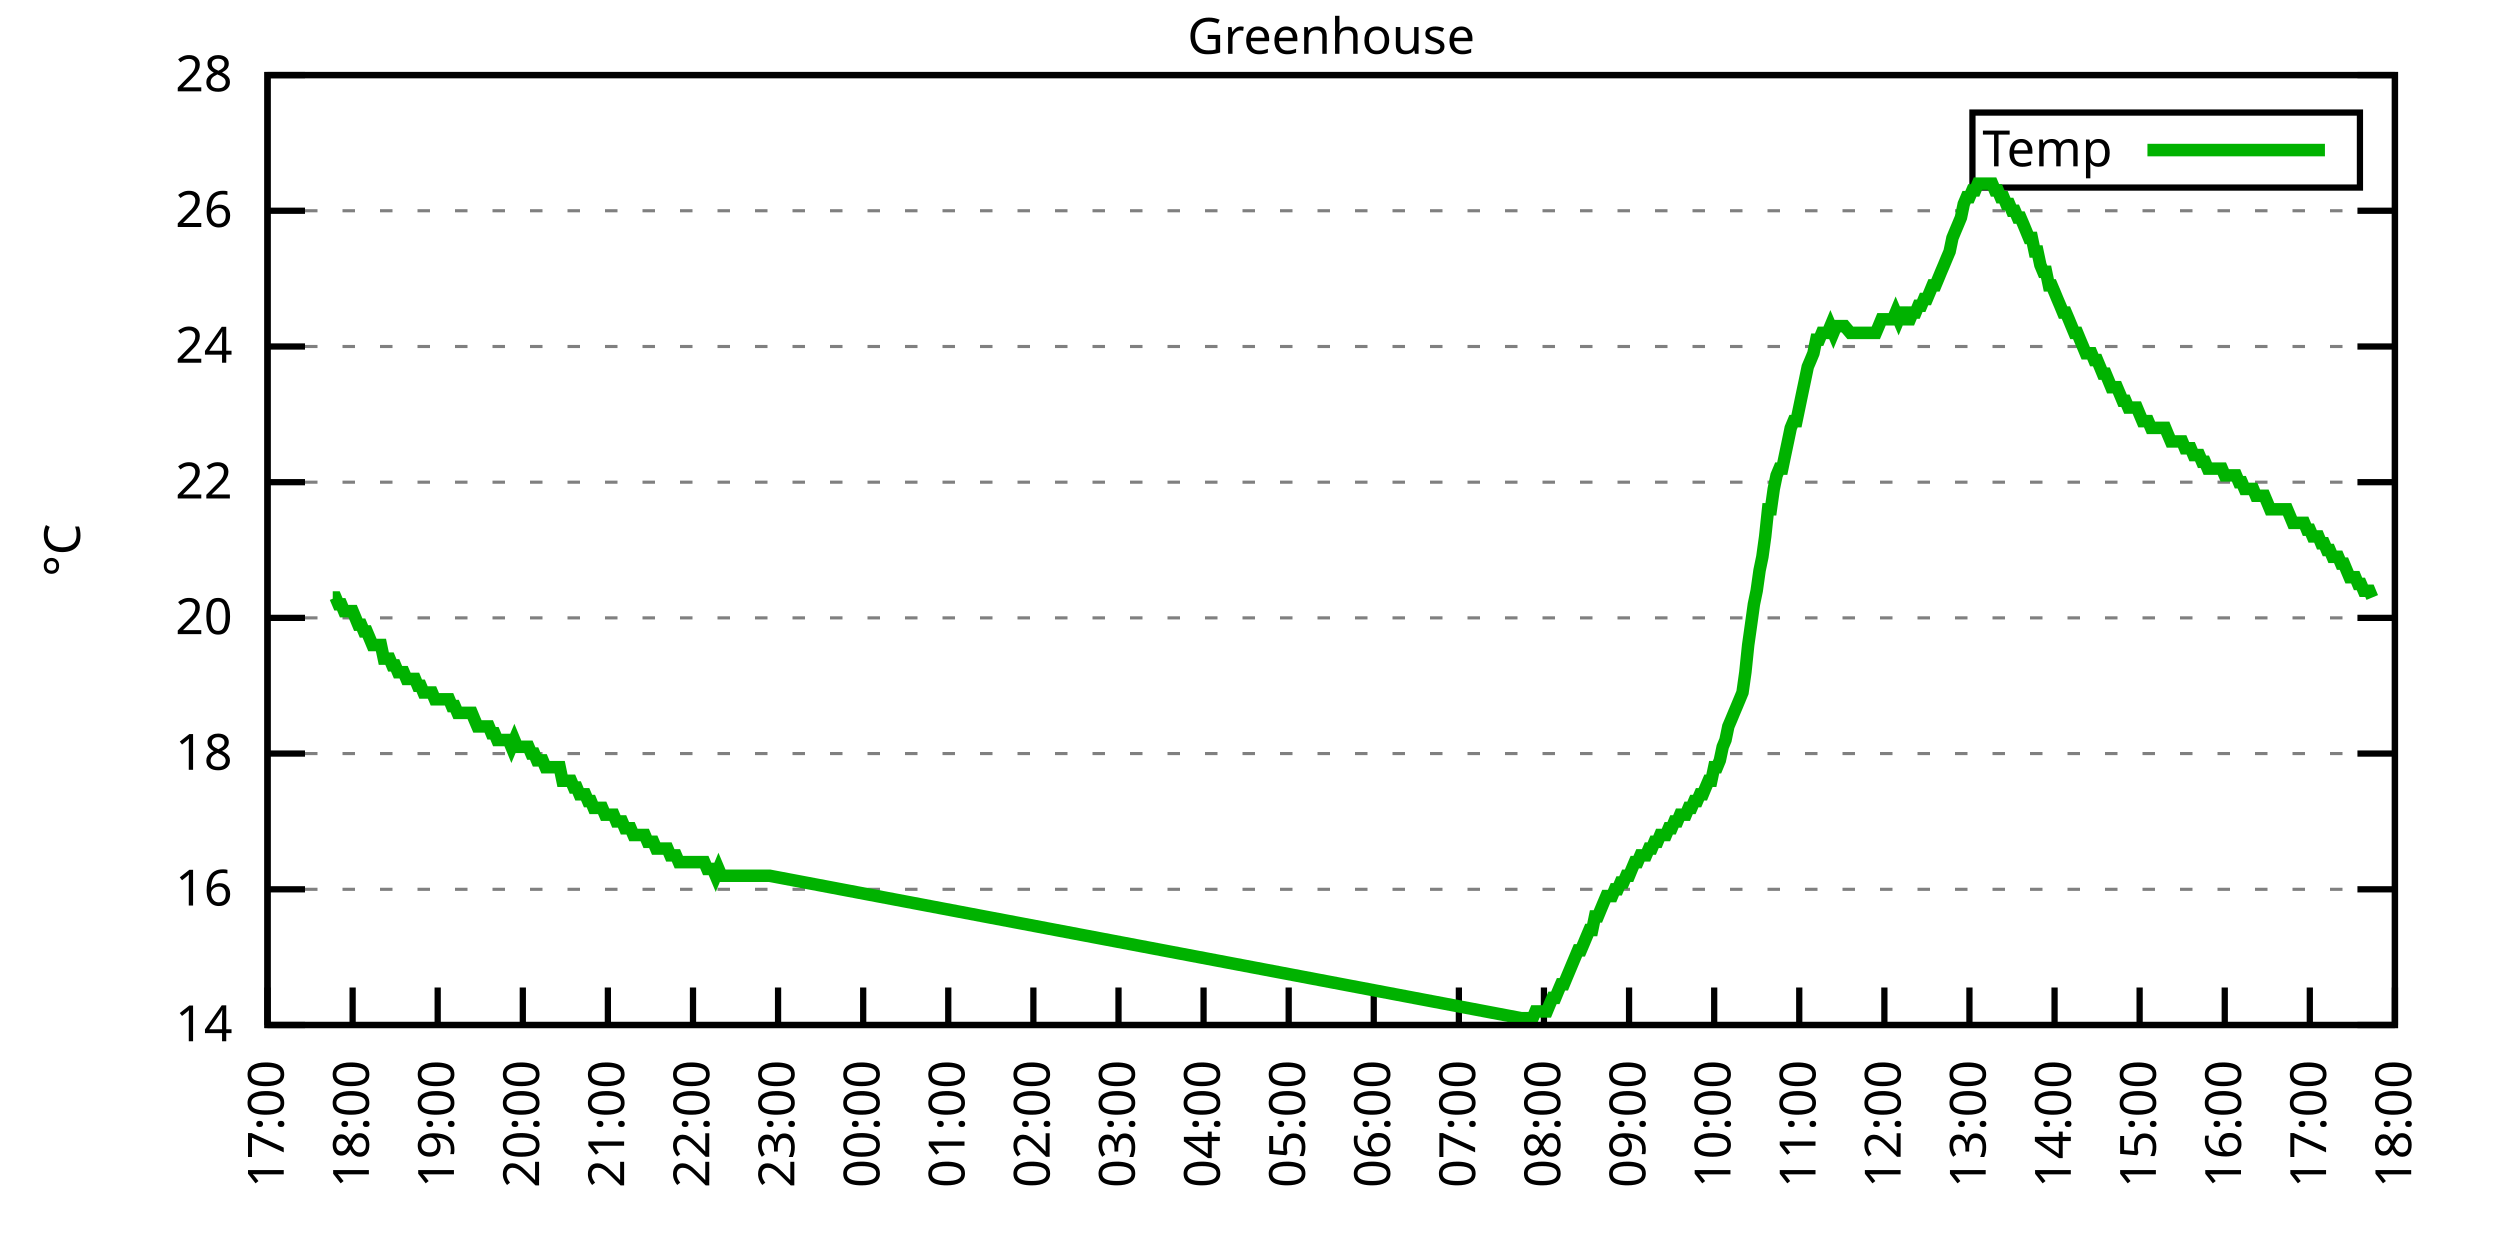
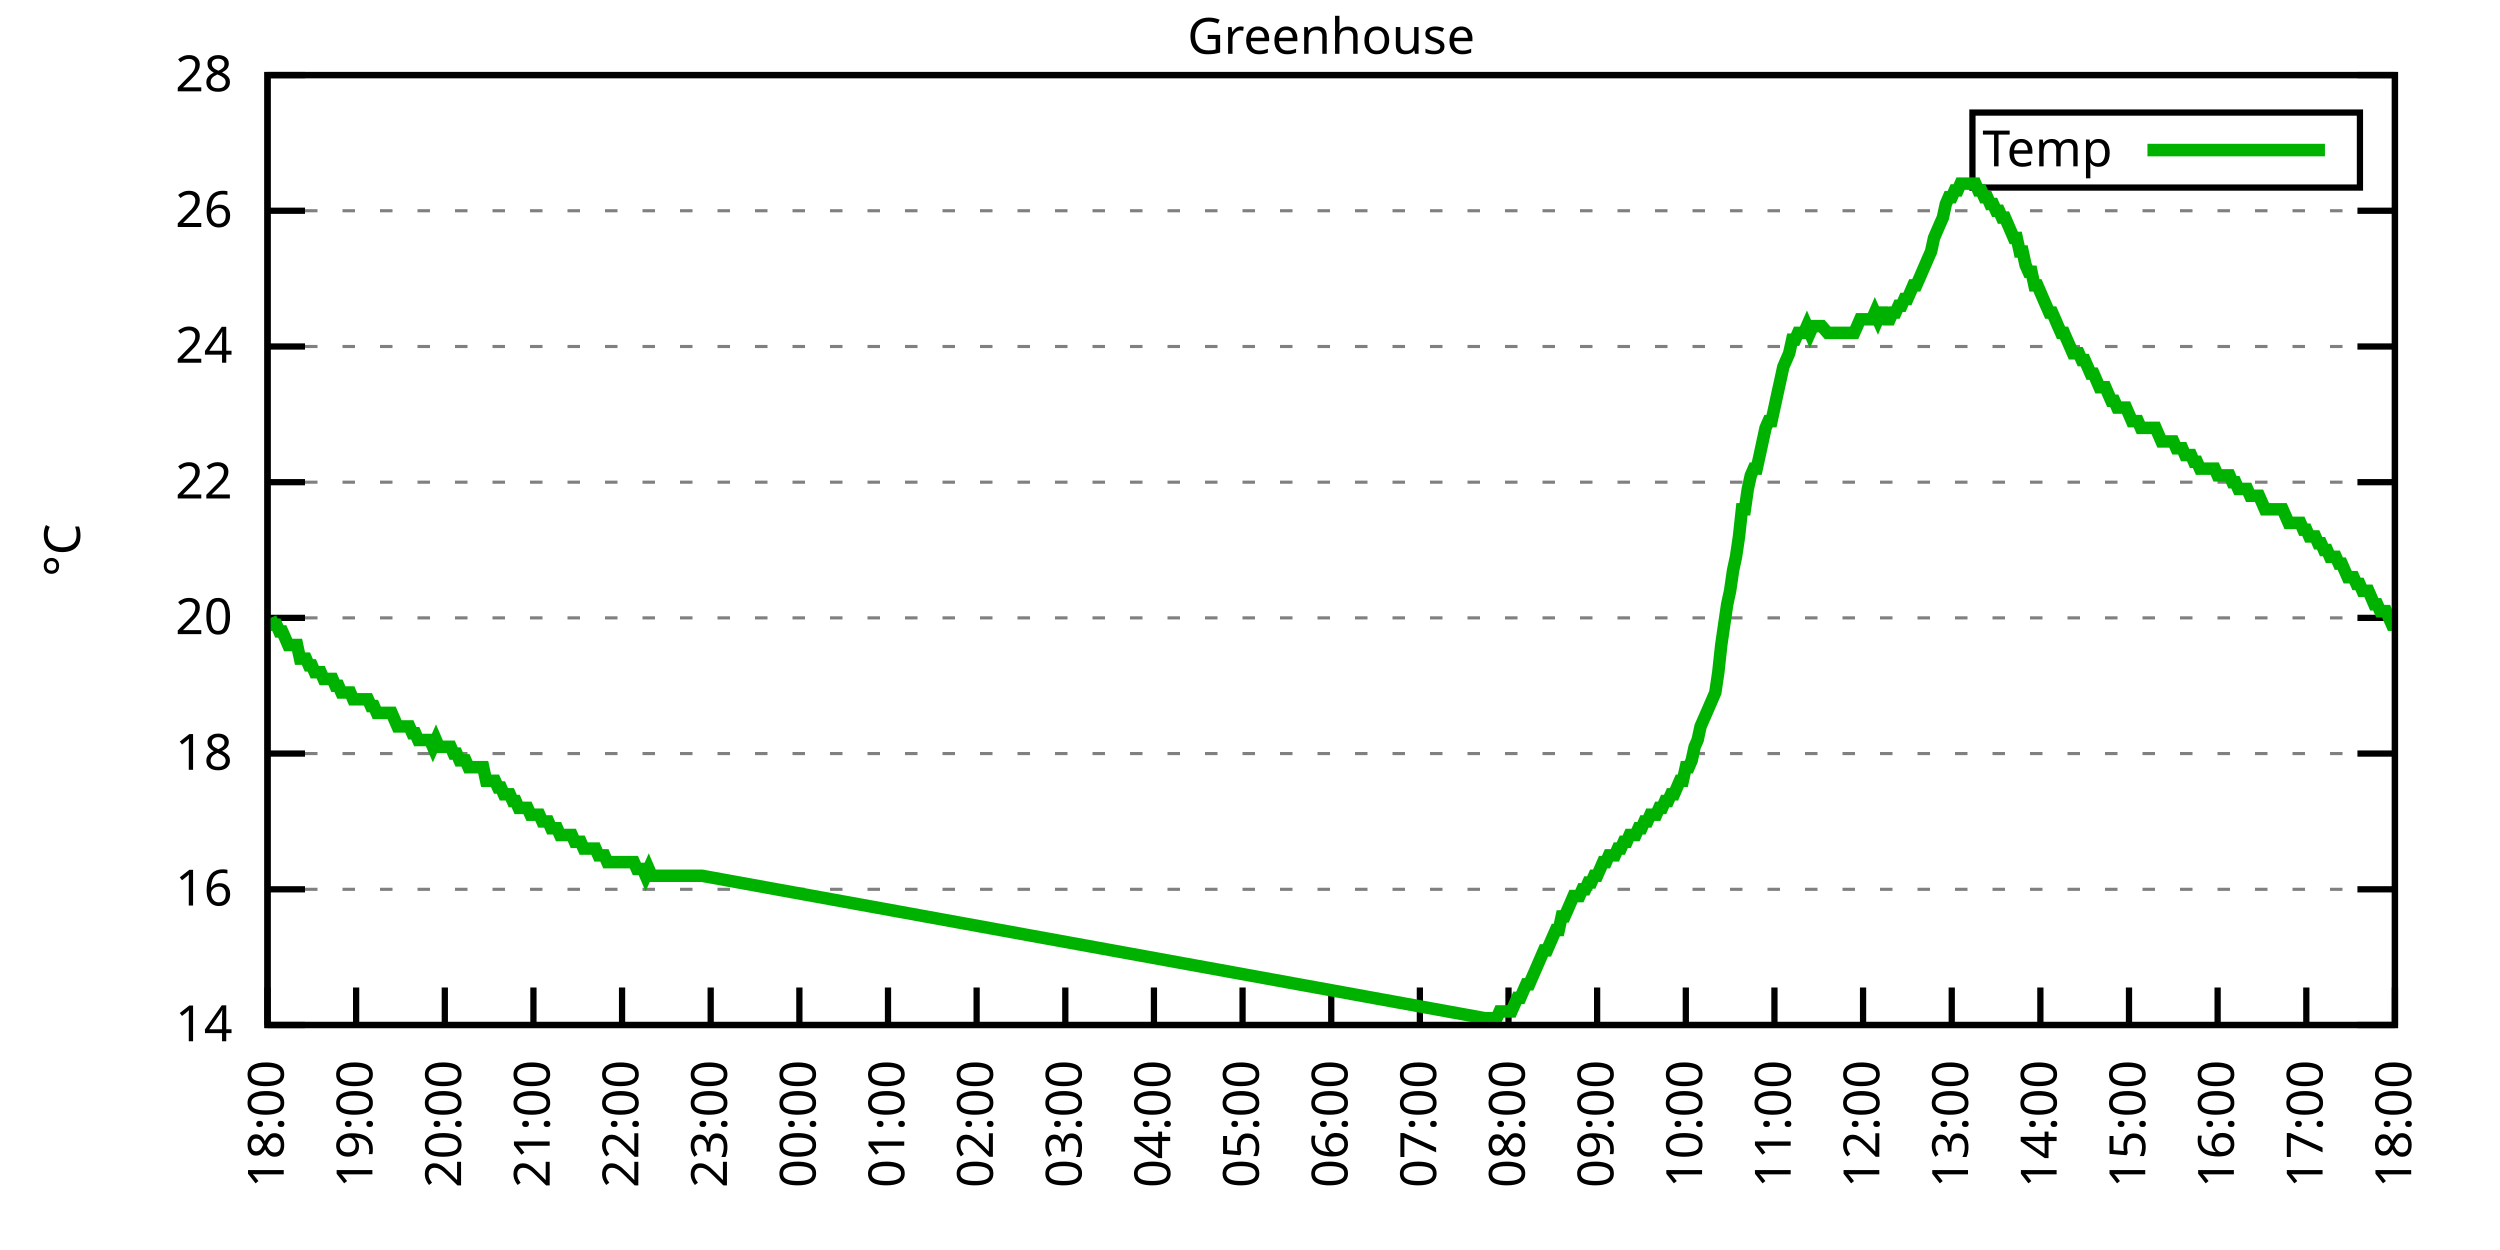
<svg xmlns="http://www.w3.org/2000/svg" xmlns:xlink="http://www.w3.org/1999/xlink" width="400" height="200" viewBox="0 0 400 200">
  <g id="gnuplot_canvas">
    <rect x="0" y="0" width="400" height="200" fill="none" />
    <defs>
      <circle id="gpDot" r="0.5" stroke-width="0.5" stroke="currentColor" />
      <path id="gpPt0" stroke-width="0.333" stroke="currentColor" d="M-1,0 h2 M0,-1 v2" />
      <path id="gpPt1" stroke-width="0.333" stroke="currentColor" d="M-1,-1 L1,1 M1,-1 L-1,1" />
      <path id="gpPt2" stroke-width="0.333" stroke="currentColor" d="M-1,0 L1,0 M0,-1 L0,1 M-1,-1 L1,1 M-1,1 L1,-1" />
      <rect id="gpPt3" stroke-width="0.333" stroke="currentColor" x="-1" y="-1" width="2" height="2" />
      <rect id="gpPt4" stroke-width="0.333" stroke="currentColor" fill="currentColor" x="-1" y="-1" width="2" height="2" />
      <circle id="gpPt5" stroke-width="0.333" stroke="currentColor" cx="0" cy="0" r="1" />
      <use xlink:href="#gpPt5" id="gpPt6" fill="currentColor" stroke="none" />
      <path id="gpPt7" stroke-width="0.333" stroke="currentColor" d="M0,-1.33 L-1.33,0.67 L1.33,0.67 z" />
      <use xlink:href="#gpPt7" id="gpPt8" fill="currentColor" stroke="none" />
      <use xlink:href="#gpPt7" id="gpPt9" stroke="currentColor" transform="rotate(180)" />
      <use xlink:href="#gpPt9" id="gpPt10" fill="currentColor" stroke="none" />
      <use xlink:href="#gpPt3" id="gpPt11" stroke="currentColor" transform="rotate(45)" />
      <use xlink:href="#gpPt11" id="gpPt12" fill="currentColor" stroke="none" />
      <path id="gpPt13" stroke-width="0.333" stroke="currentColor" d="M0,1.330 L1.265,0.411 L0.782,-1.067 L-0.782,-1.076 L-1.265,0.411 z" />
      <use xlink:href="#gpPt13" id="gpPt14" fill="currentColor" stroke="none" />
      <filter id="textbox" filterUnits="objectBoundingBox" x="0" y="0" height="1" width="1">
        <feFlood flood-color="white" flood-opacity="1" result="bgnd" />
        <feComposite in="SourceGraphic" in2="bgnd" operator="atop" />
      </filter>
      <filter id="greybox" filterUnits="objectBoundingBox" x="0" y="0" height="1" width="1">
        <feFlood flood-color="lightgrey" flood-opacity="1" result="grey" />
        <feComposite in="SourceGraphic" in2="grey" operator="atop" />
      </filter>
    </defs>
    <g fill="none" color="white" stroke="currentColor" stroke-width="1.00" stroke-linecap="butt" stroke-linejoin="miter">
</g>
    <g fill="none" color="black" stroke="currentColor" stroke-width="1.00" stroke-linecap="butt" stroke-linejoin="miter">
      <g stroke="none" shape-rendering="crispEdges">
        <polygon fill="rgb(255, 255, 255)" points="42.80,164.00 383.18,164.00 383.18,12.02 42.80,12.02 " />
      </g>
    </g>
    <g fill="none" color="black" stroke="currentColor" stroke-width="1.00" stroke-linecap="butt" stroke-linejoin="miter">
</g>
    <g fill="none" color="black" stroke="black" stroke-width="0.50" stroke-linecap="butt" stroke-linejoin="miter">
</g>
    <g fill="none" color="gray" stroke="currentColor" stroke-width="0.50" stroke-linecap="butt" stroke-linejoin="miter">
      <path stroke="gray" stroke-dasharray="2,4" class="gridline" d="M42.80,164.00 L383.19,164.00  " />
    </g>
    <g fill="none" color="gray" stroke="gray" stroke-width="1.00" stroke-linecap="butt" stroke-linejoin="miter">
</g>
    <g fill="none" color="black" stroke="currentColor" stroke-width="1.00" stroke-linecap="butt" stroke-linejoin="miter">
      <path stroke="black" d="M42.80,164.00 L48.80,164.00 M383.19,164.00 L377.19,164.00  " />
      <g transform="translate(37.20,166.60)" stroke="none" fill="black" font-family="Sans" font-size="8.00" text-anchor="end">
        <text>
          <tspan font-family="Sans"> 14</tspan>
        </text>
      </g>
    </g>
    <g fill="none" color="black" stroke="currentColor" stroke-width="1.00" stroke-linecap="butt" stroke-linejoin="miter">
</g>
    <g fill="none" color="black" stroke="black" stroke-width="0.50" stroke-linecap="butt" stroke-linejoin="miter">
</g>
    <g fill="none" color="gray" stroke="currentColor" stroke-width="0.50" stroke-linecap="butt" stroke-linejoin="miter">
      <path stroke="gray" stroke-dasharray="2,4" class="gridline" d="M42.80,142.29 L383.19,142.29  " />
    </g>
    <g fill="none" color="gray" stroke="gray" stroke-width="1.00" stroke-linecap="butt" stroke-linejoin="miter">
</g>
    <g fill="none" color="black" stroke="currentColor" stroke-width="1.00" stroke-linecap="butt" stroke-linejoin="miter">
      <path stroke="black" d="M42.80,142.29 L48.80,142.29 M383.19,142.29 L377.19,142.29  " />
      <g transform="translate(37.20,144.89)" stroke="none" fill="black" font-family="Sans" font-size="8.00" text-anchor="end">
        <text>
          <tspan font-family="Sans"> 16</tspan>
        </text>
      </g>
    </g>
    <g fill="none" color="black" stroke="currentColor" stroke-width="1.00" stroke-linecap="butt" stroke-linejoin="miter">
</g>
    <g fill="none" color="black" stroke="black" stroke-width="0.50" stroke-linecap="butt" stroke-linejoin="miter">
</g>
    <g fill="none" color="gray" stroke="currentColor" stroke-width="0.50" stroke-linecap="butt" stroke-linejoin="miter">
      <path stroke="gray" stroke-dasharray="2,4" class="gridline" d="M42.80,120.57 L383.19,120.57  " />
    </g>
    <g fill="none" color="gray" stroke="gray" stroke-width="1.00" stroke-linecap="butt" stroke-linejoin="miter">
</g>
    <g fill="none" color="black" stroke="currentColor" stroke-width="1.00" stroke-linecap="butt" stroke-linejoin="miter">
      <path stroke="black" d="M42.80,120.57 L48.80,120.57 M383.19,120.57 L377.19,120.57  " />
      <g transform="translate(37.20,123.17)" stroke="none" fill="black" font-family="Sans" font-size="8.00" text-anchor="end">
        <text>
          <tspan font-family="Sans"> 18</tspan>
        </text>
      </g>
    </g>
    <g fill="none" color="black" stroke="currentColor" stroke-width="1.00" stroke-linecap="butt" stroke-linejoin="miter">
</g>
    <g fill="none" color="black" stroke="black" stroke-width="0.50" stroke-linecap="butt" stroke-linejoin="miter">
</g>
    <g fill="none" color="gray" stroke="currentColor" stroke-width="0.50" stroke-linecap="butt" stroke-linejoin="miter">
      <path stroke="gray" stroke-dasharray="2,4" class="gridline" d="M42.80,98.86 L383.19,98.86  " />
    </g>
    <g fill="none" color="gray" stroke="gray" stroke-width="1.00" stroke-linecap="butt" stroke-linejoin="miter">
</g>
    <g fill="none" color="black" stroke="currentColor" stroke-width="1.00" stroke-linecap="butt" stroke-linejoin="miter">
      <path stroke="black" d="M42.80,98.86 L48.80,98.86 M383.19,98.86 L377.19,98.86  " />
      <g transform="translate(37.20,101.46)" stroke="none" fill="black" font-family="Sans" font-size="8.00" text-anchor="end">
        <text>
          <tspan font-family="Sans"> 20</tspan>
        </text>
      </g>
    </g>
    <g fill="none" color="black" stroke="currentColor" stroke-width="1.00" stroke-linecap="butt" stroke-linejoin="miter">
</g>
    <g fill="none" color="black" stroke="black" stroke-width="0.50" stroke-linecap="butt" stroke-linejoin="miter">
</g>
    <g fill="none" color="gray" stroke="currentColor" stroke-width="0.50" stroke-linecap="butt" stroke-linejoin="miter">
      <path stroke="gray" stroke-dasharray="2,4" class="gridline" d="M42.80,77.15 L383.19,77.15  " />
    </g>
    <g fill="none" color="gray" stroke="gray" stroke-width="1.00" stroke-linecap="butt" stroke-linejoin="miter">
</g>
    <g fill="none" color="black" stroke="currentColor" stroke-width="1.00" stroke-linecap="butt" stroke-linejoin="miter">
      <path stroke="black" d="M42.80,77.15 L48.80,77.15 M383.19,77.15 L377.19,77.15  " />
      <g transform="translate(37.20,79.75)" stroke="none" fill="black" font-family="Sans" font-size="8.00" text-anchor="end">
        <text>
          <tspan font-family="Sans"> 22</tspan>
        </text>
      </g>
    </g>
    <g fill="none" color="black" stroke="currentColor" stroke-width="1.00" stroke-linecap="butt" stroke-linejoin="miter">
</g>
    <g fill="none" color="black" stroke="black" stroke-width="0.50" stroke-linecap="butt" stroke-linejoin="miter">
</g>
    <g fill="none" color="gray" stroke="currentColor" stroke-width="0.50" stroke-linecap="butt" stroke-linejoin="miter">
      <path stroke="gray" stroke-dasharray="2,4" class="gridline" d="M42.80,55.44 L383.19,55.44  " />
    </g>
    <g fill="none" color="gray" stroke="gray" stroke-width="1.00" stroke-linecap="butt" stroke-linejoin="miter">
</g>
    <g fill="none" color="black" stroke="currentColor" stroke-width="1.00" stroke-linecap="butt" stroke-linejoin="miter">
      <path stroke="black" d="M42.80,55.44 L48.80,55.44 M383.19,55.44 L377.19,55.44  " />
      <g transform="translate(37.20,58.04)" stroke="none" fill="black" font-family="Sans" font-size="8.00" text-anchor="end">
        <text>
          <tspan font-family="Sans"> 24</tspan>
        </text>
      </g>
    </g>
    <g fill="none" color="black" stroke="currentColor" stroke-width="1.00" stroke-linecap="butt" stroke-linejoin="miter">
</g>
    <g fill="none" color="black" stroke="black" stroke-width="0.50" stroke-linecap="butt" stroke-linejoin="miter">
</g>
    <g fill="none" color="gray" stroke="currentColor" stroke-width="0.50" stroke-linecap="butt" stroke-linejoin="miter">
      <path stroke="gray" stroke-dasharray="2,4" class="gridline" d="M42.80,33.72 L383.19,33.72  " />
    </g>
    <g fill="none" color="gray" stroke="gray" stroke-width="1.00" stroke-linecap="butt" stroke-linejoin="miter">
</g>
    <g fill="none" color="black" stroke="currentColor" stroke-width="1.00" stroke-linecap="butt" stroke-linejoin="miter">
      <path stroke="black" d="M42.80,33.72 L48.80,33.72 M383.19,33.72 L377.19,33.72  " />
      <g transform="translate(37.20,36.32)" stroke="none" fill="black" font-family="Sans" font-size="8.00" text-anchor="end">
        <text>
          <tspan font-family="Sans"> 26</tspan>
        </text>
      </g>
    </g>
    <g fill="none" color="black" stroke="currentColor" stroke-width="1.00" stroke-linecap="butt" stroke-linejoin="miter">
</g>
    <g fill="none" color="black" stroke="black" stroke-width="0.50" stroke-linecap="butt" stroke-linejoin="miter">
</g>
    <g fill="none" color="gray" stroke="currentColor" stroke-width="0.50" stroke-linecap="butt" stroke-linejoin="miter">
      <path stroke="gray" stroke-dasharray="2,4" class="gridline" d="M42.80,12.01 L383.19,12.01  " />
    </g>
    <g fill="none" color="gray" stroke="gray" stroke-width="1.00" stroke-linecap="butt" stroke-linejoin="miter">
</g>
    <g fill="none" color="black" stroke="currentColor" stroke-width="1.00" stroke-linecap="butt" stroke-linejoin="miter">
      <path stroke="black" d="M42.80,12.01 L48.80,12.01 M383.19,12.01 L377.19,12.01  " />
      <g transform="translate(37.20,14.61)" stroke="none" fill="black" font-family="Sans" font-size="8.00" text-anchor="end">
        <text>
          <tspan font-family="Sans"> 28</tspan>
        </text>
      </g>
    </g>
    <g fill="none" color="black" stroke="currentColor" stroke-width="1.00" stroke-linecap="butt" stroke-linejoin="miter">
      <path stroke="black" d="M42.80,164.00 L42.80,158.00  " />
      <g transform="translate(45.40,169.60) rotate(270.00)" stroke="none" fill="black" font-family="Sans" font-size="8.00" text-anchor="end">
        <text>
-           <tspan font-family="Sans">17:00</tspan>
-         </text>
-       </g>
-     </g>
-     <g fill="none" color="black" stroke="currentColor" stroke-width="1.00" stroke-linecap="butt" stroke-linejoin="miter">
-       <path stroke="black" d="M56.42,164.00 L56.42,158.00  " />
-       <g transform="translate(59.02,169.60) rotate(270.00)" stroke="none" fill="black" font-family="Sans" font-size="8.00" text-anchor="end">
-         <text>
          <tspan font-family="Sans">18:00</tspan>
        </text>
      </g>
    </g>
    <g fill="none" color="black" stroke="currentColor" stroke-width="1.00" stroke-linecap="butt" stroke-linejoin="miter">
-       <path stroke="black" d="M70.03,164.00 L70.03,158.00  " />
-       <g transform="translate(72.63,169.60) rotate(270.00)" stroke="none" fill="black" font-family="Sans" font-size="8.00" text-anchor="end">
+       <path stroke="black" d="M56.98,164.00 L56.98,158.00  " />
+       <g transform="translate(59.58,169.60) rotate(270.00)" stroke="none" fill="black" font-family="Sans" font-size="8.00" text-anchor="end">
        <text>
          <tspan font-family="Sans">19:00</tspan>
        </text>
      </g>
    </g>
    <g fill="none" color="black" stroke="currentColor" stroke-width="1.00" stroke-linecap="butt" stroke-linejoin="miter">
-       <path stroke="black" d="M83.65,164.00 L83.65,158.00  " />
-       <g transform="translate(86.25,169.60) rotate(270.00)" stroke="none" fill="black" font-family="Sans" font-size="8.00" text-anchor="end">
+       <path stroke="black" d="M71.17,164.00 L71.17,158.00  " />
+       <g transform="translate(73.77,169.60) rotate(270.00)" stroke="none" fill="black" font-family="Sans" font-size="8.00" text-anchor="end">
        <text>
          <tspan font-family="Sans">20:00</tspan>
        </text>
      </g>
    </g>
    <g fill="none" color="black" stroke="currentColor" stroke-width="1.00" stroke-linecap="butt" stroke-linejoin="miter">
-       <path stroke="black" d="M97.26,164.00 L97.26,158.00  " />
-       <g transform="translate(99.86,169.60) rotate(270.00)" stroke="none" fill="black" font-family="Sans" font-size="8.00" text-anchor="end">
+       <path stroke="black" d="M85.35,164.00 L85.35,158.00  " />
+       <g transform="translate(87.95,169.60) rotate(270.00)" stroke="none" fill="black" font-family="Sans" font-size="8.00" text-anchor="end">
        <text>
          <tspan font-family="Sans">21:00</tspan>
        </text>
      </g>
    </g>
    <g fill="none" color="black" stroke="currentColor" stroke-width="1.00" stroke-linecap="butt" stroke-linejoin="miter">
-       <path stroke="black" d="M110.88,164.00 L110.88,158.00  " />
-       <g transform="translate(113.48,169.60) rotate(270.00)" stroke="none" fill="black" font-family="Sans" font-size="8.00" text-anchor="end">
+       <path stroke="black" d="M99.53,164.00 L99.53,158.00  " />
+       <g transform="translate(102.13,169.60) rotate(270.00)" stroke="none" fill="black" font-family="Sans" font-size="8.00" text-anchor="end">
        <text>
          <tspan font-family="Sans">22:00</tspan>
        </text>
      </g>
    </g>
    <g fill="none" color="black" stroke="currentColor" stroke-width="1.00" stroke-linecap="butt" stroke-linejoin="miter">
-       <path stroke="black" d="M124.49,164.00 L124.49,158.00  " />
-       <g transform="translate(127.09,169.60) rotate(270.00)" stroke="none" fill="black" font-family="Sans" font-size="8.00" text-anchor="end">
+       <path stroke="black" d="M113.71,164.00 L113.71,158.00  " />
+       <g transform="translate(116.31,169.60) rotate(270.00)" stroke="none" fill="black" font-family="Sans" font-size="8.00" text-anchor="end">
        <text>
          <tspan font-family="Sans">23:00</tspan>
        </text>
      </g>
    </g>
    <g fill="none" color="black" stroke="currentColor" stroke-width="1.00" stroke-linecap="butt" stroke-linejoin="miter">
-       <path stroke="black" d="M138.11,164.00 L138.11,158.00  " />
-       <g transform="translate(140.71,169.60) rotate(270.00)" stroke="none" fill="black" font-family="Sans" font-size="8.00" text-anchor="end">
+       <path stroke="black" d="M127.90,164.00 L127.90,158.00  " />
+       <g transform="translate(130.50,169.60) rotate(270.00)" stroke="none" fill="black" font-family="Sans" font-size="8.00" text-anchor="end">
        <text>
          <tspan font-family="Sans">00:00</tspan>
        </text>
      </g>
    </g>
    <g fill="none" color="black" stroke="currentColor" stroke-width="1.00" stroke-linecap="butt" stroke-linejoin="miter">
-       <path stroke="black" d="M151.72,164.00 L151.72,158.00  " />
-       <g transform="translate(154.32,169.60) rotate(270.00)" stroke="none" fill="black" font-family="Sans" font-size="8.00" text-anchor="end">
+       <path stroke="black" d="M142.08,164.00 L142.08,158.00  " />
+       <g transform="translate(144.68,169.60) rotate(270.00)" stroke="none" fill="black" font-family="Sans" font-size="8.00" text-anchor="end">
        <text>
          <tspan font-family="Sans">01:00</tspan>
        </text>
      </g>
    </g>
    <g fill="none" color="black" stroke="currentColor" stroke-width="1.00" stroke-linecap="butt" stroke-linejoin="miter">
-       <path stroke="black" d="M165.34,164.00 L165.34,158.00  " />
-       <g transform="translate(167.94,169.60) rotate(270.00)" stroke="none" fill="black" font-family="Sans" font-size="8.00" text-anchor="end">
+       <path stroke="black" d="M156.26,164.00 L156.26,158.00  " />
+       <g transform="translate(158.86,169.60) rotate(270.00)" stroke="none" fill="black" font-family="Sans" font-size="8.00" text-anchor="end">
        <text>
          <tspan font-family="Sans">02:00</tspan>
        </text>
      </g>
    </g>
    <g fill="none" color="black" stroke="currentColor" stroke-width="1.00" stroke-linecap="butt" stroke-linejoin="miter">
-       <path stroke="black" d="M178.96,164.00 L178.96,158.00  " />
-       <g transform="translate(181.56,169.60) rotate(270.00)" stroke="none" fill="black" font-family="Sans" font-size="8.00" text-anchor="end">
+       <path stroke="black" d="M170.45,164.00 L170.45,158.00  " />
+       <g transform="translate(173.05,169.60) rotate(270.00)" stroke="none" fill="black" font-family="Sans" font-size="8.00" text-anchor="end">
        <text>
          <tspan font-family="Sans">03:00</tspan>
        </text>
      </g>
    </g>
    <g fill="none" color="black" stroke="currentColor" stroke-width="1.00" stroke-linecap="butt" stroke-linejoin="miter">
-       <path stroke="black" d="M192.57,164.00 L192.57,158.00  " />
-       <g transform="translate(195.17,169.60) rotate(270.00)" stroke="none" fill="black" font-family="Sans" font-size="8.00" text-anchor="end">
+       <path stroke="black" d="M184.63,164.00 L184.63,158.00  " />
+       <g transform="translate(187.23,169.60) rotate(270.00)" stroke="none" fill="black" font-family="Sans" font-size="8.00" text-anchor="end">
        <text>
          <tspan font-family="Sans">04:00</tspan>
        </text>
      </g>
    </g>
    <g fill="none" color="black" stroke="currentColor" stroke-width="1.00" stroke-linecap="butt" stroke-linejoin="miter">
-       <path stroke="black" d="M206.19,164.00 L206.19,158.00  " />
-       <g transform="translate(208.79,169.60) rotate(270.00)" stroke="none" fill="black" font-family="Sans" font-size="8.00" text-anchor="end">
+       <path stroke="black" d="M198.81,164.00 L198.81,158.00  " />
+       <g transform="translate(201.41,169.60) rotate(270.00)" stroke="none" fill="black" font-family="Sans" font-size="8.00" text-anchor="end">
        <text>
          <tspan font-family="Sans">05:00</tspan>
        </text>
      </g>
    </g>
    <g fill="none" color="black" stroke="currentColor" stroke-width="1.00" stroke-linecap="butt" stroke-linejoin="miter">
-       <path stroke="black" d="M219.80,164.00 L219.80,158.00  " />
-       <g transform="translate(222.40,169.60) rotate(270.00)" stroke="none" fill="black" font-family="Sans" font-size="8.00" text-anchor="end">
+       <path stroke="black" d="M213.00,164.00 L213.00,158.00  " />
+       <g transform="translate(215.60,169.60) rotate(270.00)" stroke="none" fill="black" font-family="Sans" font-size="8.00" text-anchor="end">
        <text>
          <tspan font-family="Sans">06:00</tspan>
        </text>
      </g>
    </g>
    <g fill="none" color="black" stroke="currentColor" stroke-width="1.00" stroke-linecap="butt" stroke-linejoin="miter">
-       <path stroke="black" d="M233.42,164.00 L233.42,158.00  " />
-       <g transform="translate(236.02,169.60) rotate(270.00)" stroke="none" fill="black" font-family="Sans" font-size="8.00" text-anchor="end">
+       <path stroke="black" d="M227.18,164.00 L227.18,158.00  " />
+       <g transform="translate(229.78,169.60) rotate(270.00)" stroke="none" fill="black" font-family="Sans" font-size="8.00" text-anchor="end">
        <text>
          <tspan font-family="Sans">07:00</tspan>
        </text>
      </g>
    </g>
    <g fill="none" color="black" stroke="currentColor" stroke-width="1.00" stroke-linecap="butt" stroke-linejoin="miter">
-       <path stroke="black" d="M247.03,164.00 L247.03,158.00  " />
-       <g transform="translate(249.63,169.60) rotate(270.00)" stroke="none" fill="black" font-family="Sans" font-size="8.00" text-anchor="end">
+       <path stroke="black" d="M241.36,164.00 L241.36,158.00  " />
+       <g transform="translate(243.96,169.60) rotate(270.00)" stroke="none" fill="black" font-family="Sans" font-size="8.00" text-anchor="end">
        <text>
          <tspan font-family="Sans">08:00</tspan>
        </text>
      </g>
    </g>
    <g fill="none" color="black" stroke="currentColor" stroke-width="1.00" stroke-linecap="butt" stroke-linejoin="miter">
-       <path stroke="black" d="M260.65,164.00 L260.65,158.00  " />
-       <g transform="translate(263.25,169.60) rotate(270.00)" stroke="none" fill="black" font-family="Sans" font-size="8.00" text-anchor="end">
+       <path stroke="black" d="M255.54,164.00 L255.54,158.00  " />
+       <g transform="translate(258.14,169.60) rotate(270.00)" stroke="none" fill="black" font-family="Sans" font-size="8.00" text-anchor="end">
        <text>
          <tspan font-family="Sans">09:00</tspan>
        </text>
      </g>
    </g>
    <g fill="none" color="black" stroke="currentColor" stroke-width="1.00" stroke-linecap="butt" stroke-linejoin="miter">
-       <path stroke="black" d="M274.27,164.00 L274.27,158.00  " />
-       <g transform="translate(276.87,169.60) rotate(270.00)" stroke="none" fill="black" font-family="Sans" font-size="8.00" text-anchor="end">
+       <path stroke="black" d="M269.73,164.00 L269.73,158.00  " />
+       <g transform="translate(272.33,169.60) rotate(270.00)" stroke="none" fill="black" font-family="Sans" font-size="8.00" text-anchor="end">
        <text>
          <tspan font-family="Sans">10:00</tspan>
        </text>
      </g>
    </g>
    <g fill="none" color="black" stroke="currentColor" stroke-width="1.00" stroke-linecap="butt" stroke-linejoin="miter">
-       <path stroke="black" d="M287.88,164.00 L287.88,158.00  " />
-       <g transform="translate(290.48,169.60) rotate(270.00)" stroke="none" fill="black" font-family="Sans" font-size="8.00" text-anchor="end">
+       <path stroke="black" d="M283.91,164.00 L283.91,158.00  " />
+       <g transform="translate(286.51,169.60) rotate(270.00)" stroke="none" fill="black" font-family="Sans" font-size="8.00" text-anchor="end">
        <text>
          <tspan font-family="Sans">11:00</tspan>
        </text>
      </g>
    </g>
    <g fill="none" color="black" stroke="currentColor" stroke-width="1.00" stroke-linecap="butt" stroke-linejoin="miter">
-       <path stroke="black" d="M301.50,164.00 L301.50,158.00  " />
-       <g transform="translate(304.10,169.60) rotate(270.00)" stroke="none" fill="black" font-family="Sans" font-size="8.00" text-anchor="end">
+       <path stroke="black" d="M298.09,164.00 L298.09,158.00  " />
+       <g transform="translate(300.69,169.60) rotate(270.00)" stroke="none" fill="black" font-family="Sans" font-size="8.00" text-anchor="end">
        <text>
          <tspan font-family="Sans">12:00</tspan>
        </text>
      </g>
    </g>
    <g fill="none" color="black" stroke="currentColor" stroke-width="1.00" stroke-linecap="butt" stroke-linejoin="miter">
-       <path stroke="black" d="M315.11,164.00 L315.11,158.00  " />
-       <g transform="translate(317.71,169.60) rotate(270.00)" stroke="none" fill="black" font-family="Sans" font-size="8.00" text-anchor="end">
+       <path stroke="black" d="M312.28,164.00 L312.28,158.00  " />
+       <g transform="translate(314.88,169.60) rotate(270.00)" stroke="none" fill="black" font-family="Sans" font-size="8.00" text-anchor="end">
        <text>
          <tspan font-family="Sans">13:00</tspan>
        </text>
      </g>
    </g>
    <g fill="none" color="black" stroke="currentColor" stroke-width="1.00" stroke-linecap="butt" stroke-linejoin="miter">
-       <path stroke="black" d="M328.73,164.00 L328.73,158.00  " />
-       <g transform="translate(331.33,169.60) rotate(270.00)" stroke="none" fill="black" font-family="Sans" font-size="8.00" text-anchor="end">
+       <path stroke="black" d="M326.46,164.00 L326.46,158.00  " />
+       <g transform="translate(329.06,169.60) rotate(270.00)" stroke="none" fill="black" font-family="Sans" font-size="8.00" text-anchor="end">
        <text>
          <tspan font-family="Sans">14:00</tspan>
        </text>
      </g>
    </g>
    <g fill="none" color="black" stroke="currentColor" stroke-width="1.00" stroke-linecap="butt" stroke-linejoin="miter">
-       <path stroke="black" d="M342.34,164.00 L342.34,158.00  " />
-       <g transform="translate(344.94,169.60) rotate(270.00)" stroke="none" fill="black" font-family="Sans" font-size="8.00" text-anchor="end">
+       <path stroke="black" d="M340.64,164.00 L340.64,158.00  " />
+       <g transform="translate(343.24,169.60) rotate(270.00)" stroke="none" fill="black" font-family="Sans" font-size="8.00" text-anchor="end">
        <text>
          <tspan font-family="Sans">15:00</tspan>
        </text>
      </g>
    </g>
    <g fill="none" color="black" stroke="currentColor" stroke-width="1.00" stroke-linecap="butt" stroke-linejoin="miter">
-       <path stroke="black" d="M355.96,164.00 L355.96,158.00  " />
-       <g transform="translate(358.56,169.60) rotate(270.00)" stroke="none" fill="black" font-family="Sans" font-size="8.00" text-anchor="end">
+       <path stroke="black" d="M354.82,164.00 L354.82,158.00  " />
+       <g transform="translate(357.42,169.60) rotate(270.00)" stroke="none" fill="black" font-family="Sans" font-size="8.00" text-anchor="end">
        <text>
          <tspan font-family="Sans">16:00</tspan>
        </text>
      </g>
    </g>
    <g fill="none" color="black" stroke="currentColor" stroke-width="1.00" stroke-linecap="butt" stroke-linejoin="miter">
-       <path stroke="black" d="M369.57,164.00 L369.57,158.00  " />
-       <g transform="translate(372.17,169.60) rotate(270.00)" stroke="none" fill="black" font-family="Sans" font-size="8.00" text-anchor="end">
+       <path stroke="black" d="M369.01,164.00 L369.01,158.00  " />
+       <g transform="translate(371.61,169.60) rotate(270.00)" stroke="none" fill="black" font-family="Sans" font-size="8.00" text-anchor="end">
        <text>
          <tspan font-family="Sans">17:00</tspan>
        </text>
      </g>
    </g>
    <g fill="none" color="black" stroke="currentColor" stroke-width="1.00" stroke-linecap="butt" stroke-linejoin="miter">
      <path stroke="black" d="M383.19,164.00 L383.19,158.00  " />
      <g transform="translate(385.79,169.60) rotate(270.00)" stroke="none" fill="black" font-family="Sans" font-size="8.00" text-anchor="end">
        <text>
          <tspan font-family="Sans">18:00</tspan>
        </text>
      </g>
    </g>
    <g fill="none" color="black" stroke="currentColor" stroke-width="1.00" stroke-linecap="butt" stroke-linejoin="miter">
</g>
    <g fill="none" color="black" stroke="currentColor" stroke-width="1.00" stroke-linecap="butt" stroke-linejoin="miter">
      <path stroke="black" d="M42.80,12.01 L42.80,164.00 L383.19,164.00 L383.19,12.01 L42.80,12.01 Z  " />
    </g>
    <g fill="none" color="black" stroke="currentColor" stroke-width="1.00" stroke-linecap="butt" stroke-linejoin="miter">
</g>
    <g fill="none" color="black" stroke="currentColor" stroke-width="1.00" stroke-linecap="butt" stroke-linejoin="miter">
      <path stroke="black" d="M315.59,30.01 L315.59,18.01 L377.59,18.01 L377.59,30.01 L315.59,30.01 Z  " />
    </g>
    <g id="Greenhouse_plot_1">
      <g fill="none" color="white" stroke="black" stroke-width="2.00" stroke-linecap="butt" stroke-linejoin="miter">
</g>
      <g fill="none" color="black" stroke="currentColor" stroke-width="2.00" stroke-linecap="butt" stroke-linejoin="miter">
        <g transform="translate(337.99,26.61)" stroke="none" fill="black" font-family="Sans" font-size="8.00" text-anchor="end">
          <text>
            <tspan font-family="Sans">Temp</tspan>
          </text>
        </g>
      </g>
      <g fill="none" color="black" stroke="currentColor" stroke-width="2.00" stroke-linecap="butt" stroke-linejoin="miter">
-         <path stroke="rgb(  0, 178,   0)" d="M343.59,24.01 L371.99,24.01 M53.24,95.60 L53.69,95.60 L54.15,96.69 L54.60,96.69 L55.05,97.78 L55.51,97.78   L55.96,97.78 L56.42,97.78 L56.87,98.86 L57.32,99.95 L57.78,99.95 L58.23,101.03 L58.68,101.03 L59.14,102.12   L59.59,103.20 L60.05,103.20 L60.50,103.20 L60.95,103.20 L61.41,105.38 L61.86,105.38 L62.32,105.38 L62.77,106.46   L63.22,106.46 L63.68,107.55 L64.13,107.55 L64.58,107.55 L65.04,108.63 L65.49,108.63 L65.95,108.63 L66.40,108.63   L66.85,109.72 L67.31,109.72 L67.76,110.80 L68.22,110.80 L68.67,110.80 L69.12,110.80 L69.58,111.89 L70.03,111.89   L70.49,111.89 L70.94,111.89 L71.39,111.89 L71.85,111.89 L72.30,112.97 L72.75,112.97 L73.21,114.06 L73.66,114.06   L74.12,114.06 L74.57,114.06 L75.02,114.06 L75.48,114.06 L75.93,115.15 L76.39,116.23 L76.84,116.23 L77.29,116.23   L77.75,116.23 L78.20,116.23 L78.65,117.32 L79.11,117.32 L79.56,118.40 L80.02,118.40 L80.47,118.40 L80.92,118.40   L81.38,118.40 L81.83,119.49 L82.29,118.40 L82.74,119.49 L83.19,119.49 L83.65,119.49 L84.10,119.49 L84.55,119.49   L85.01,120.57 L85.46,120.57 L85.92,121.66 L86.37,121.66 L86.82,121.66 L87.28,122.75 L87.73,122.75 L88.19,122.75   L88.64,122.75 L89.09,122.75 L89.55,122.75 L90.00,124.92 L90.45,124.92 L90.91,124.92 L91.36,124.92 L91.82,126.00   L92.27,126.00 L92.72,127.09 L93.18,127.09 L93.63,127.09 L94.09,128.17 L94.54,128.17 L94.99,129.26 L95.45,129.26   L95.90,129.26 L96.35,129.26 L96.81,130.35 L97.26,130.35 L97.72,130.35 L98.17,130.35 L98.62,131.43 L99.08,131.43   L99.53,131.43 L99.99,132.52 L100.44,132.52 L100.89,132.52 L101.35,133.60 L101.80,133.60 L102.25,133.60 L102.71,133.60   L103.16,133.60 L103.62,134.69 L104.07,134.69 L104.52,134.69 L104.98,135.77 L105.43,135.77 L105.89,135.77 L106.34,135.77   L106.79,135.77 L107.25,136.86 L107.70,136.86 L108.15,136.86 L108.61,137.94 L109.06,137.94 L109.52,137.94 L109.97,137.94   L110.42,137.94 L110.88,137.94 L111.33,137.94 L111.79,137.94 L112.24,137.94 L112.69,137.94 L113.15,139.03 L113.60,139.03   L114.05,139.03 L114.51,140.12 L114.96,139.03 L115.42,140.12 L115.87,140.12 L116.32,140.12 L116.78,140.12 L117.23,140.12   L117.69,140.12 L118.14,140.12 L118.59,140.12 L119.05,140.12 L119.50,140.12 L119.96,140.12 L120.41,140.12 L120.86,140.12   L121.32,140.12 L121.77,140.12 L122.22,140.12 L122.68,140.12 L123.13,140.12 L243.40,162.91 L244.31,162.91 L244.76,162.91   L245.22,162.91 L245.67,161.83 L246.13,161.83 L246.58,161.83 L247.03,161.83 L247.49,161.83 L247.94,160.74 L248.40,159.66   L248.85,159.66 L249.30,158.57 L249.76,157.49 L250.21,157.49 L250.66,156.40 L251.12,155.31 L251.57,154.23 L252.03,153.14   L252.48,152.06 L252.93,152.06 L253.39,150.97 L253.84,149.89 L254.30,148.80 L254.75,148.80 L255.20,146.63 L255.66,146.63   L256.11,145.54 L256.56,144.46 L257.02,143.37 L257.47,143.37 L257.93,143.37 L258.38,142.29 L258.83,142.29 L259.29,141.20   L259.74,141.20 L260.20,140.12 L260.65,140.12 L261.10,139.03 L261.56,137.94 L262.01,137.94 L262.47,136.86 L262.92,136.86   L263.37,136.86 L263.83,135.77 L264.28,135.77 L264.73,134.69 L265.19,134.69 L265.64,133.60 L266.10,133.60 L266.55,133.60   L267.00,132.52 L267.46,132.52 L267.91,131.43 L268.37,131.43 L268.82,130.35 L269.27,130.35 L269.73,130.35 L270.18,129.26   L270.63,129.26 L271.09,128.17 L271.54,128.17 L272.00,127.09 L272.45,127.09 L272.90,126.00 L273.36,124.92 L273.81,124.92   L274.27,122.75 L274.72,122.75 L275.17,121.66 L275.63,119.49 L276.08,118.40 L276.53,116.23 L276.99,115.15 L277.44,114.06   L277.90,112.97 L278.35,111.89 L278.80,110.80 L279.26,107.55 L279.71,103.20 L280.17,99.95 L280.62,96.69 L281.07,94.52   L281.53,91.26 L281.98,89.09 L282.43,85.83 L282.89,81.49 L283.34,81.49 L283.80,78.23 L284.25,76.06 L284.70,74.98   L285.16,74.98 L285.61,72.81 L286.07,70.63 L286.52,68.46 L286.97,67.38 L287.43,67.38 L287.88,65.21 L288.33,63.04   L288.79,60.86 L289.24,58.69 L289.70,57.61 L290.15,56.52 L290.60,54.35 L291.06,54.35 L291.51,53.26 L291.97,53.26   L292.42,53.26 L292.87,52.18 L293.33,53.26 L293.78,52.18 L294.23,52.18 L295.14,52.18 L296.05,53.26 L296.50,53.26   L296.96,53.26 L297.41,53.26 L297.87,53.26 L298.32,53.26 L298.77,53.26 L299.23,53.26 L299.68,53.26 L300.13,53.26   L300.59,52.18 L301.04,51.09 L301.50,51.09 L301.95,51.09 L302.40,51.09 L302.86,51.09 L303.31,50.01 L303.77,51.09   L304.22,50.01 L304.67,50.01 L305.13,51.09 L305.58,51.09 L306.03,50.01 L306.49,50.01 L306.94,48.92 L307.40,48.92   L307.85,47.84 L308.30,47.84 L308.76,46.75 L309.21,45.66 L309.67,45.66 L310.12,44.58 L310.57,43.49 L311.03,42.41   L311.48,41.32 L311.94,40.24 L312.39,38.07 L312.84,36.98 L313.30,35.89 L313.75,34.81 L314.20,32.64 L314.66,31.55   L315.11,31.55 L315.57,30.47 L316.02,30.47 L316.47,29.38 L316.93,29.38 L317.38,29.38 L317.84,29.38 L318.29,29.38   L318.74,29.38 L319.20,30.47 L319.65,30.47 L320.10,31.55 L320.56,31.55 L321.01,32.64 L321.47,32.64 L321.92,33.72   L322.37,33.72 L322.83,34.81 L323.28,34.81 L323.74,35.89 L324.19,36.98 L324.64,38.07 L325.10,38.07 L325.55,40.24   L326.00,40.24 L326.46,42.41 L326.91,43.49 L327.37,43.49 L327.82,45.66 L328.27,45.66 L328.73,46.75 L329.18,47.84   L329.64,48.92 L330.09,50.01 L330.54,50.01 L331.00,51.09 L331.45,52.18 L331.90,53.26 L332.36,53.26 L332.81,54.35   L333.27,55.44 L333.72,56.52 L334.17,56.52 L334.63,56.52 L335.08,57.61 L335.54,57.61 L335.99,58.69 L336.44,59.78   L336.90,59.78 L337.35,60.86 L337.80,61.95 L338.26,61.95 L338.71,61.95 L339.17,63.04 L339.62,64.12 L340.07,64.12   L340.53,65.21 L340.98,65.21 L341.44,65.21 L341.89,65.21 L342.34,66.29 L342.80,67.38 L343.25,67.38 L343.70,67.38   L344.16,68.46 L344.61,68.46 L345.07,68.46 L345.52,68.46 L345.97,68.46 L346.43,68.46 L346.88,69.55 L347.34,70.63   L347.79,70.63 L348.24,70.63 L348.70,70.63 L349.15,70.63 L349.60,71.72 L350.06,71.72 L350.51,71.72 L350.97,72.81   L351.42,72.81 L351.87,72.81 L352.33,73.89 L352.78,73.89 L353.24,74.98 L353.69,74.98 L354.14,74.98 L354.60,74.98   L355.05,74.98 L355.50,74.98 L355.96,76.06 L356.41,76.06 L356.87,76.06 L357.32,76.06 L357.77,76.06 L358.23,77.15   L358.68,77.15 L359.14,78.23 L359.59,78.23 L360.04,78.23 L360.50,78.23 L360.95,79.32 L361.41,79.32 L361.86,79.32   L362.31,79.32 L362.77,80.41 L363.22,81.49 L363.67,81.49 L364.13,81.49 L364.58,81.49 L365.04,81.49 L365.49,81.49   L365.94,81.49 L366.40,82.58 L366.85,83.66 L367.31,83.66 L367.76,83.66 L368.21,83.66 L368.67,83.66 L369.12,84.75   L369.57,84.75 L370.03,85.83 L370.48,85.83 L370.94,85.83 L371.39,86.92 L371.84,86.92 L372.30,88.00 L372.75,88.00   L373.21,89.09 L373.66,89.09 L374.11,89.09 L374.57,90.18 L375.02,90.18 L375.47,91.26 L375.93,92.35 L376.38,92.35   L376.84,92.35 L377.29,93.43 L377.74,93.43 L378.20,94.52 L378.65,94.52 L379.11,94.52 L379.56,95.60  " />
+         <path stroke="rgb(  0, 178,   0)" d="M343.59,24.01 L371.99,24.01 M43.27,98.86 L43.75,99.95 L44.22,99.95 L44.69,101.03 L45.16,101.03 L45.64,102.12   L46.11,103.20 L46.58,103.20 L47.05,103.20 L47.53,103.20 L48.00,105.38 L48.47,105.38 L48.95,105.38 L49.42,106.46   L49.89,106.46 L50.36,107.55 L50.84,107.55 L51.31,107.55 L51.78,108.63 L52.26,108.63 L52.73,108.63 L53.20,108.63   L53.67,109.72 L54.15,109.72 L54.62,110.80 L55.09,110.80 L55.56,110.80 L56.04,110.80 L56.51,111.89 L56.98,111.89   L57.46,111.89 L57.93,111.89 L58.40,111.89 L58.87,111.89 L59.35,112.97 L59.82,112.97 L60.29,114.06 L60.77,114.06   L61.24,114.06 L61.71,114.06 L62.18,114.06 L62.66,114.06 L63.13,115.15 L63.60,116.23 L64.07,116.23 L64.55,116.23   L65.02,116.23 L65.49,116.23 L65.97,117.32 L66.44,117.32 L66.91,118.40 L67.38,118.40 L67.86,118.40 L68.33,118.40   L68.80,118.40 L69.27,119.49 L69.75,118.40 L70.22,119.49 L70.69,119.49 L71.17,119.49 L71.64,119.49 L72.11,119.49   L72.58,120.57 L73.06,120.57 L73.53,121.66 L74.00,121.66 L74.48,121.66 L74.95,122.75 L75.42,122.75 L75.89,122.75   L76.37,122.75 L76.84,122.75 L77.31,122.75 L77.78,124.92 L78.26,124.92 L78.73,124.92 L79.20,124.92 L79.68,126.00   L80.15,126.00 L80.62,127.09 L81.09,127.09 L81.57,127.09 L82.04,128.17 L82.51,128.17 L82.98,129.26 L83.46,129.26   L83.93,129.26 L84.40,129.26 L84.88,130.35 L85.35,130.35 L85.82,130.35 L86.29,130.35 L86.77,131.43 L87.24,131.43   L87.71,131.43 L88.19,132.52 L88.66,132.52 L89.13,132.52 L89.60,133.60 L90.08,133.60 L90.55,133.60 L91.02,133.60   L91.49,133.60 L91.97,134.69 L92.44,134.69 L92.91,134.69 L93.39,135.77 L93.86,135.77 L94.33,135.77 L94.80,135.77   L95.28,135.77 L95.75,136.86 L96.22,136.86 L96.70,136.86 L97.17,137.94 L97.64,137.94 L98.11,137.94 L98.59,137.94   L99.06,137.94 L99.53,137.94 L100.00,137.94 L100.48,137.94 L100.95,137.94 L101.42,137.94 L101.90,139.03 L102.37,139.03   L102.84,139.03 L103.31,140.12 L103.79,139.03 L104.26,140.12 L104.73,140.12 L105.20,140.12 L105.68,140.12 L106.15,140.12   L106.62,140.12 L107.10,140.12 L107.57,140.12 L108.04,140.12 L108.51,140.12 L108.99,140.12 L109.46,140.12 L109.93,140.12   L110.41,140.12 L110.88,140.12 L111.35,140.12 L111.82,140.12 L112.30,140.12 L237.58,162.91 L238.52,162.91 L239.00,162.91   L239.47,162.91 L239.94,161.83 L240.42,161.83 L240.89,161.83 L241.36,161.83 L241.83,161.83 L242.31,160.74 L242.78,159.66   L243.25,159.66 L243.72,158.57 L244.20,157.49 L244.67,157.49 L245.14,156.40 L245.62,155.31 L246.09,154.23 L246.56,153.14   L247.03,152.06 L247.51,152.06 L247.98,150.97 L248.45,149.89 L248.93,148.80 L249.40,148.80 L249.87,146.63 L250.34,146.63   L250.82,145.54 L251.29,144.46 L251.76,143.37 L252.23,143.37 L252.71,143.37 L253.18,142.29 L253.65,142.29 L254.13,141.20   L254.60,141.20 L255.07,140.12 L255.54,140.12 L256.02,139.03 L256.49,137.94 L256.96,137.94 L257.43,136.86 L257.91,136.86   L258.38,136.86 L258.85,135.77 L259.33,135.77 L259.80,134.69 L260.27,134.69 L260.74,133.60 L261.22,133.60 L261.69,133.60   L262.16,132.52 L262.64,132.52 L263.11,131.43 L263.58,131.43 L264.05,130.35 L264.53,130.35 L265.00,130.35 L265.47,129.26   L265.94,129.26 L266.42,128.17 L266.89,128.17 L267.36,127.09 L267.84,127.09 L268.31,126.00 L268.78,124.92 L269.25,124.92   L269.73,122.75 L270.20,122.75 L270.67,121.66 L271.14,119.49 L271.62,118.40 L272.09,116.23 L272.56,115.15 L273.04,114.06   L273.51,112.97 L273.98,111.89 L274.45,110.80 L274.93,107.55 L275.40,103.20 L275.87,99.95 L276.35,96.69 L276.82,94.52   L277.29,91.26 L277.76,89.09 L278.24,85.83 L278.71,81.49 L279.18,81.49 L279.65,78.23 L280.13,76.06 L280.60,74.98   L281.07,74.98 L281.55,72.81 L282.02,70.63 L282.49,68.46 L282.96,67.38 L283.44,67.38 L283.91,65.21 L284.38,63.04   L284.86,60.86 L285.33,58.69 L285.80,57.61 L286.27,56.52 L286.75,54.35 L287.22,54.35 L287.69,53.26 L288.16,53.26   L288.64,53.26 L289.11,52.18 L289.58,53.26 L290.06,52.18 L290.53,52.18 L291.47,52.18 L292.42,53.26 L292.89,53.26   L293.36,53.26 L293.84,53.26 L294.31,53.26 L294.78,53.26 L295.26,53.26 L295.73,53.26 L296.20,53.26 L296.67,53.26   L297.15,52.18 L297.62,51.09 L298.09,51.09 L298.57,51.09 L299.04,51.09 L299.51,51.09 L299.98,50.01 L300.46,51.09   L300.93,50.01 L301.40,50.01 L301.87,51.09 L302.35,51.09 L302.82,50.01 L303.29,50.01 L303.77,48.92 L304.24,48.92   L304.71,47.84 L305.18,47.84 L305.66,46.75 L306.13,45.66 L306.60,45.66 L307.08,44.58 L307.55,43.49 L308.02,42.41   L308.49,41.32 L308.97,40.24 L309.44,38.07 L309.91,36.98 L310.38,35.89 L310.86,34.81 L311.33,32.64 L311.80,31.55   L312.28,31.55 L312.75,30.47 L313.22,30.47 L313.69,29.38 L314.17,29.38 L314.64,29.38 L315.11,29.38 L315.58,29.38   L316.06,29.38 L316.53,30.47 L317.00,30.47 L317.48,31.55 L317.95,31.55 L318.42,32.64 L318.89,32.64 L319.37,33.72   L319.84,33.72 L320.31,34.81 L320.79,34.81 L321.26,35.89 L321.73,36.98 L322.20,38.07 L322.68,38.07 L323.15,40.24   L323.62,40.24 L324.09,42.41 L324.57,43.49 L325.04,43.49 L325.51,45.66 L325.99,45.66 L326.46,46.75 L326.93,47.84   L327.40,48.92 L327.88,50.01 L328.35,50.01 L328.82,51.09 L329.29,52.18 L329.77,53.26 L330.24,53.26 L330.71,54.35   L331.19,55.44 L331.66,56.52 L332.13,56.52 L332.60,56.52 L333.08,57.61 L333.55,57.61 L334.02,58.69 L334.50,59.78   L334.97,59.78 L335.44,60.86 L335.91,61.95 L336.39,61.95 L336.86,61.95 L337.33,63.04 L337.80,64.12 L338.28,64.12   L338.75,65.21 L339.22,65.21 L339.70,65.21 L340.17,65.21 L340.64,66.29 L341.11,67.38 L341.59,67.38 L342.06,67.38   L342.53,68.46 L343.01,68.46 L343.48,68.46 L343.95,68.46 L344.42,68.46 L344.90,68.46 L345.37,69.55 L345.84,70.63   L346.31,70.63 L346.79,70.63 L347.26,70.63 L347.73,70.63 L348.21,71.72 L348.68,71.72 L349.15,71.72 L349.62,72.81   L350.10,72.81 L350.57,72.81 L351.04,73.89 L351.51,73.89 L351.99,74.98 L352.46,74.98 L352.93,74.98 L353.41,74.98   L353.88,74.98 L354.35,74.98 L354.82,76.06 L355.30,76.06 L355.77,76.06 L356.24,76.06 L356.72,76.06 L357.19,77.15   L357.66,77.15 L358.13,78.23 L358.61,78.23 L359.08,78.23 L359.55,78.23 L360.02,79.32 L360.50,79.32 L360.97,79.32   L361.44,79.32 L361.92,80.41 L362.39,81.49 L362.86,81.49 L363.33,81.49 L363.81,81.49 L364.28,81.49 L364.75,81.49   L365.22,81.49 L365.70,82.58 L366.17,83.66 L366.64,83.66 L367.12,83.66 L367.59,83.66 L368.06,83.66 L368.53,84.75   L369.01,84.75 L369.48,85.83 L369.95,85.83 L370.43,85.83 L370.90,86.92 L371.37,86.92 L371.84,88.00 L372.32,88.00   L372.79,89.09 L373.26,89.09 L373.73,89.09 L374.21,90.18 L374.68,90.18 L375.15,91.26 L375.63,92.35 L376.10,92.35   L376.57,92.35 L377.04,93.43 L377.52,93.43 L377.99,94.52 L378.46,94.52 L378.94,94.52 L379.41,95.60 L379.88,96.69   L380.35,96.69 L380.83,97.78 L381.30,97.78 L381.77,97.78 L382.24,98.86 L382.72,99.95 L383.19,99.95  " />
      </g>
    </g>
    <g fill="none" color="black" stroke="currentColor" stroke-width="2.00" stroke-linecap="butt" stroke-linejoin="miter">
</g>
    <g fill="none" color="black" stroke="black" stroke-width="1.00" stroke-linecap="butt" stroke-linejoin="miter">
</g>
    <g fill="none" color="black" stroke="currentColor" stroke-width="1.00" stroke-linecap="butt" stroke-linejoin="miter">
      <path stroke="black" d="M42.80,12.01 L42.80,164.00 L383.19,164.00 L383.19,12.01 L42.80,12.01 Z  " />
      <g transform="translate(12.80,88.01) rotate(270.00)" stroke="none" fill="black" font-family="Sans" font-size="8.00" text-anchor="middle">
        <text>
          <tspan font-family="Sans">°C</tspan>
        </text>
      </g>
    </g>
    <g fill="none" color="black" stroke="currentColor" stroke-width="1.00" stroke-linecap="butt" stroke-linejoin="miter">
</g>
    <g fill="none" color="black" stroke="currentColor" stroke-width="1.00" stroke-linecap="butt" stroke-linejoin="miter">
      <g transform="translate(212.99,8.61)" stroke="none" fill="black" font-family="Sans" font-size="8.00" text-anchor="middle">
        <text>
          <tspan font-family="Sans">Greenhouse</tspan>
        </text>
      </g>
    </g>
    <g fill="none" color="black" stroke="currentColor" stroke-width="1.00" stroke-linecap="butt" stroke-linejoin="miter">
</g>
  </g>
</svg>
